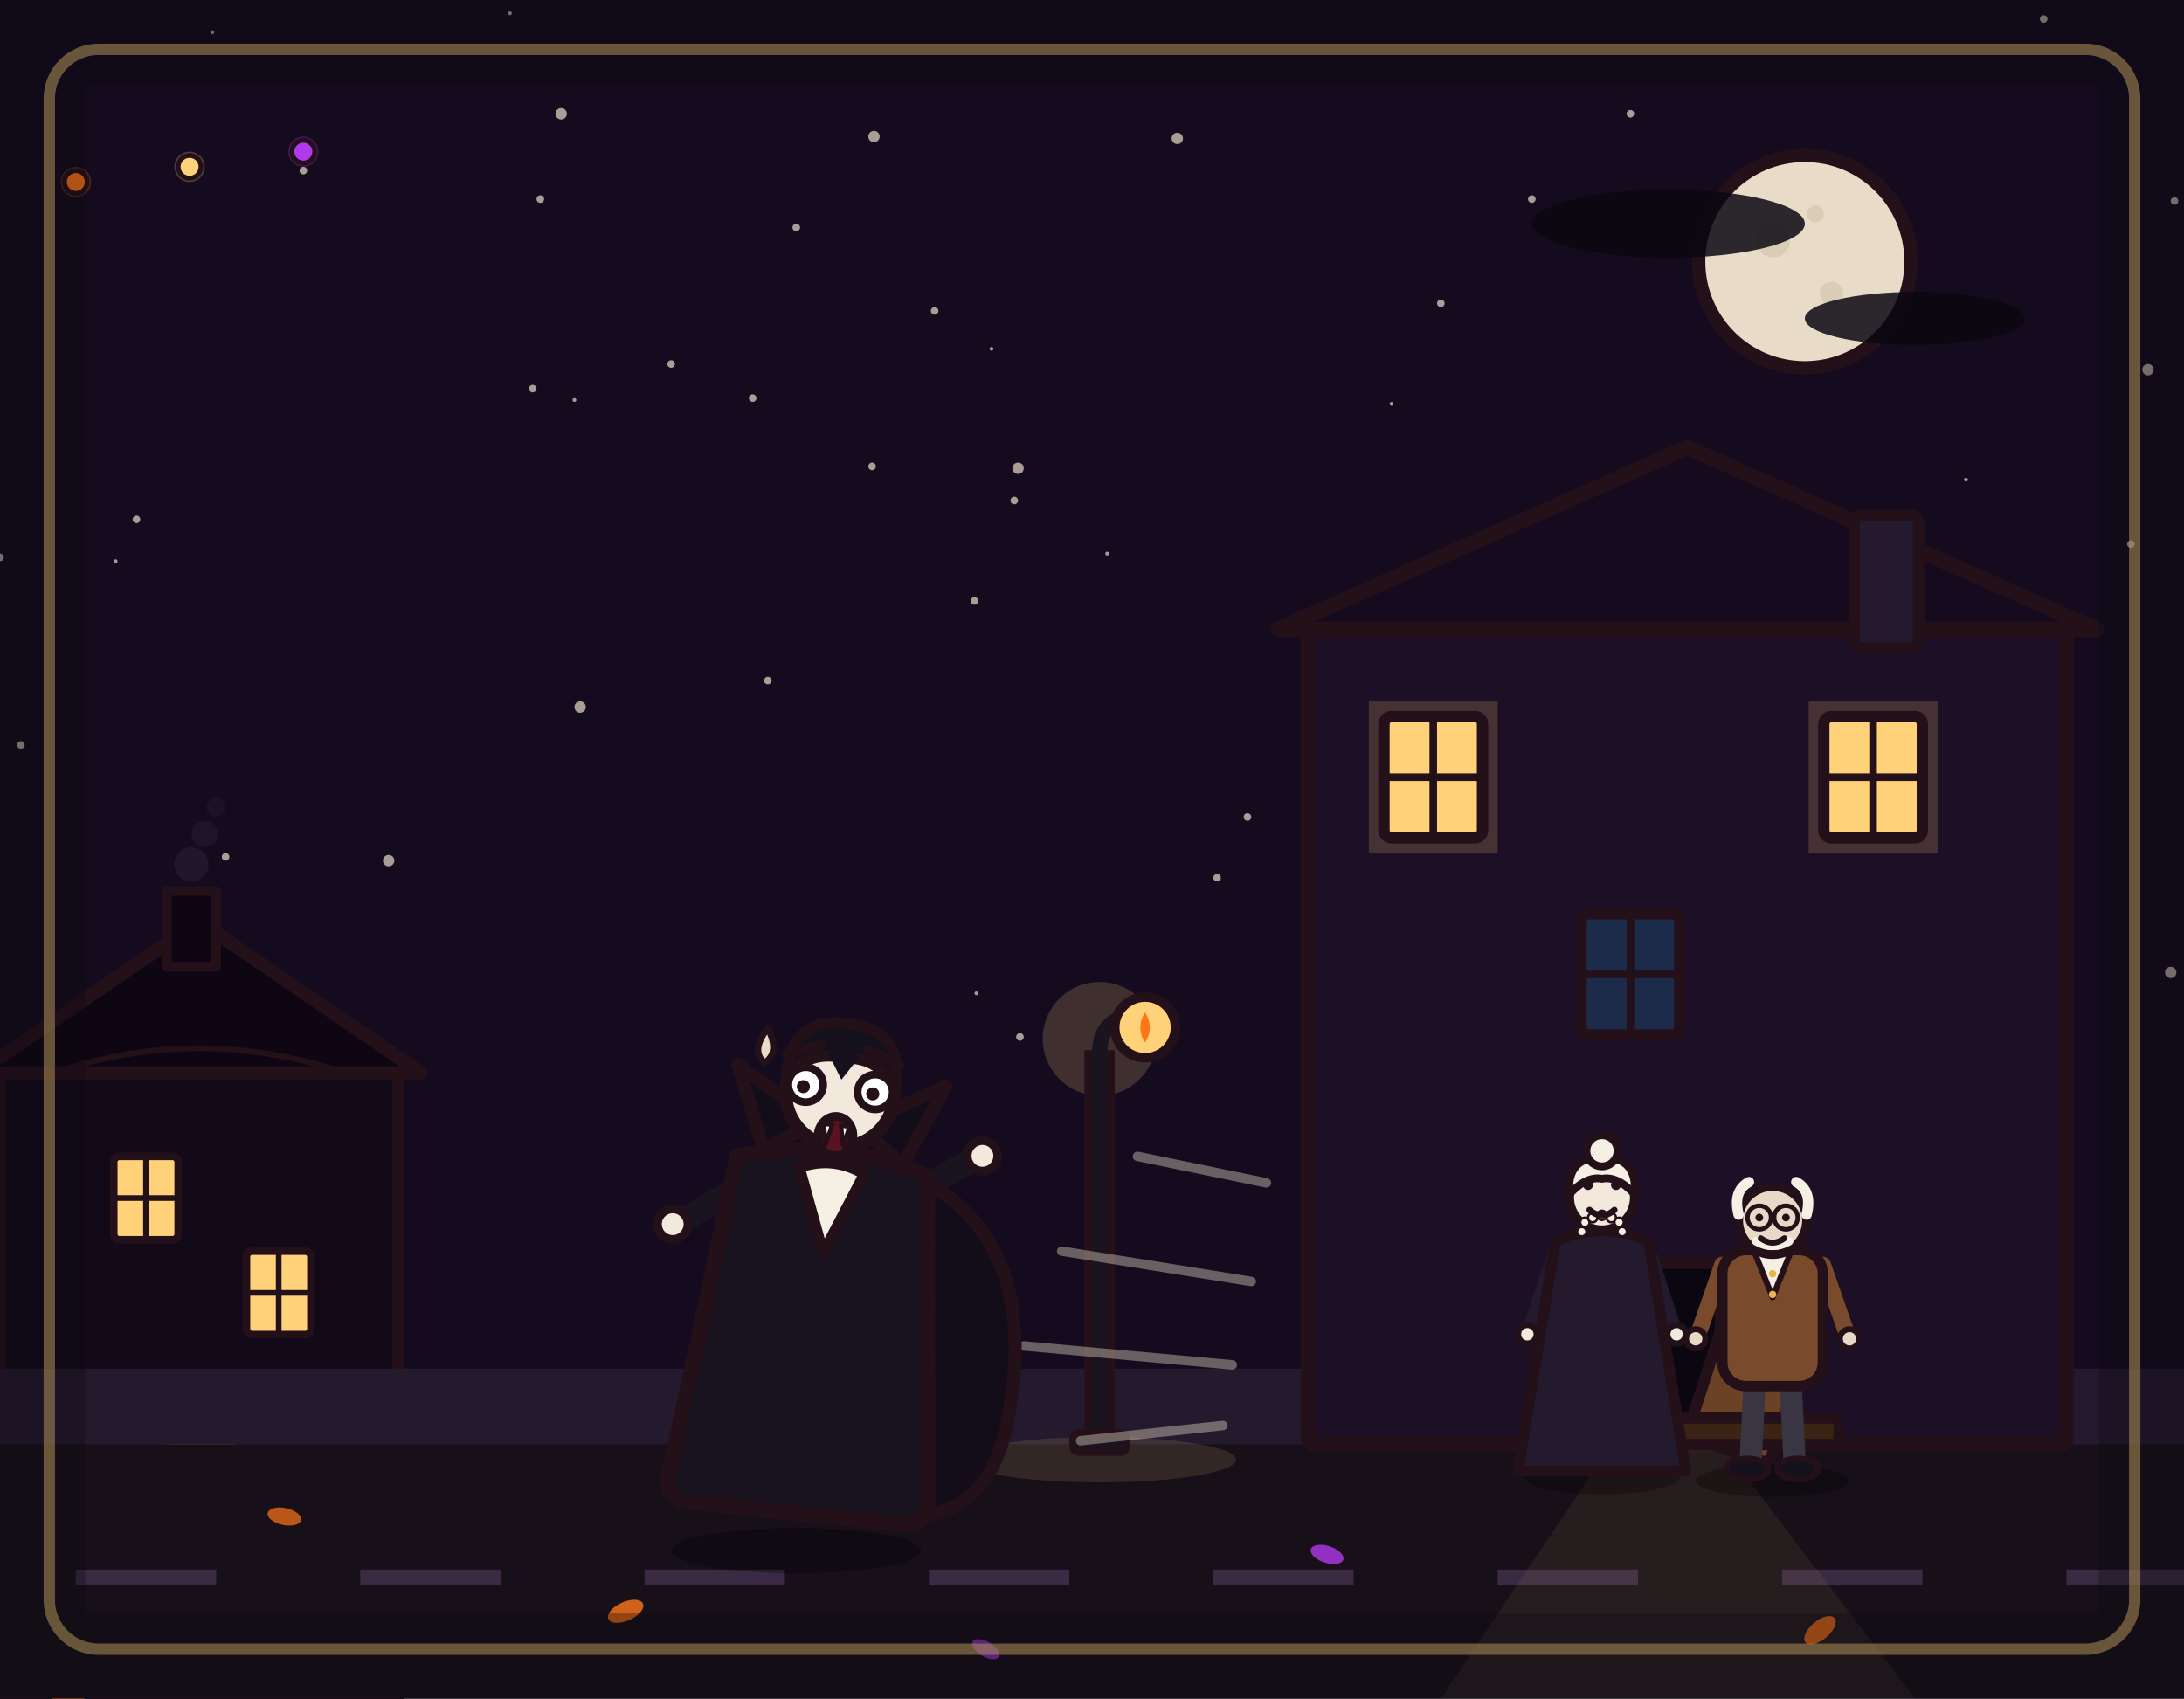
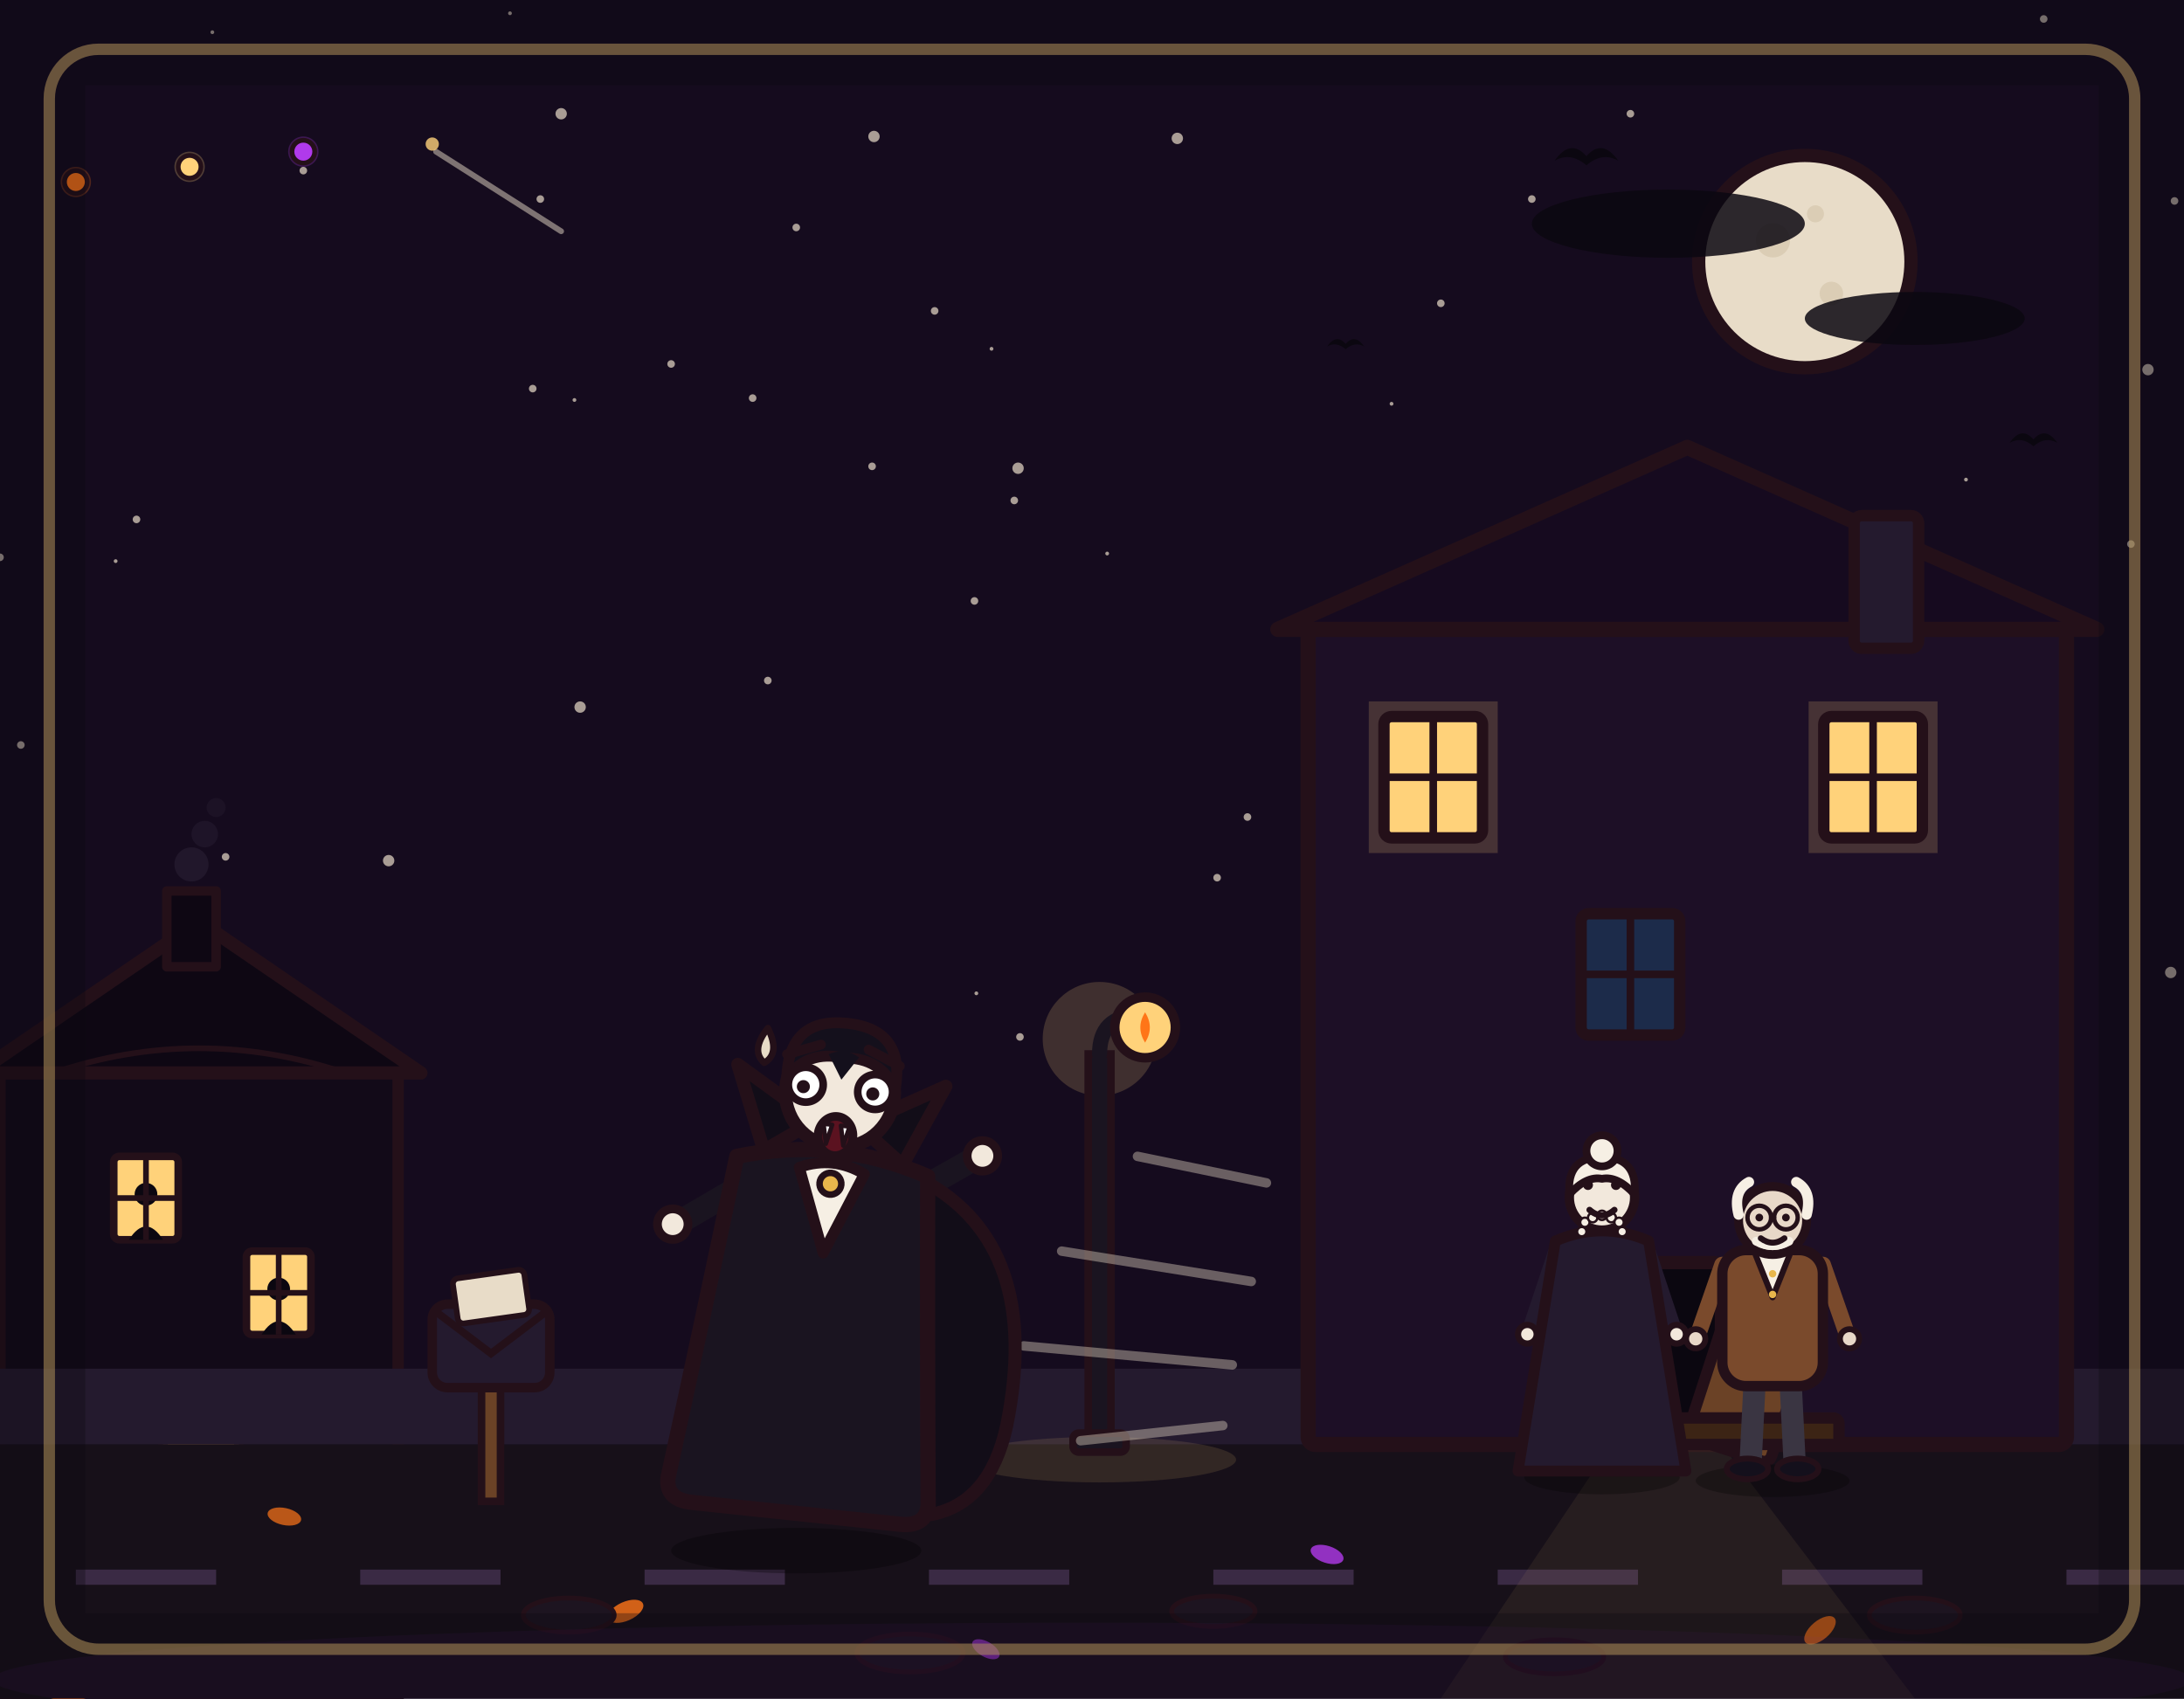
<svg xmlns="http://www.w3.org/2000/svg" viewBox="0 0 1152 896" width="1152" height="896">
  <rect x="0" y="0" width="1152" height="896" fill="#150b1e" />
  <g fill="#e8dcc8" opacity=".7">
    <circle cx="0" cy="294" r="2" />
    <circle cx="303" cy="211" r="1" />
    <circle cx="1124" cy="287" r="2" />
    <circle cx="296" cy="60" r="3" />
    <circle cx="1037" cy="253" r="1" />
    <circle cx="285" cy="105" r="2" />
    <circle cx="119" cy="452" r="2" />
    <circle cx="973" cy="413" r="1" />
    <circle cx="621" cy="73" r="3" />
    <circle cx="535" cy="264" r="2" />
    <circle cx="269" cy="7" r="1" />
    <circle cx="1145" cy="513" r="3" />
    <circle cx="658" cy="431" r="2" />
    <circle cx="397" cy="210" r="2" />
    <circle cx="405" cy="359" r="2" />
    <circle cx="61" cy="296" r="1" />
    <circle cx="523" cy="184" r="1" />
    <circle cx="75" cy="552" r="2" />
    <circle cx="103" cy="556" r="2" />
    <circle cx="808" cy="105" r="2" />
    <circle cx="1147" cy="106" r="2" />
    <circle cx="460" cy="246" r="2" />
    <circle cx="205" cy="454" r="3" />
    <circle cx="112" cy="17" r="1" />
    <circle cx="734" cy="213" r="1" />
    <circle cx="584" cy="292" r="1" />
    <circle cx="1133" cy="195" r="3" />
    <circle cx="306" cy="373" r="3" />
    <circle cx="537" cy="247" r="3" />
    <circle cx="538" cy="547" r="2" />
    <circle cx="915" cy="485" r="2" />
    <circle cx="642" cy="463" r="2" />
    <circle cx="354" cy="192" r="2" />
    <circle cx="514" cy="317" r="2" />
    <circle cx="72" cy="274" r="2" />
    <circle cx="11" cy="393" r="2" />
    <circle cx="515" cy="524" r="1" />
    <circle cx="493" cy="164" r="2" />
    <circle cx="281" cy="205" r="2" />
    <circle cx="1078" cy="10" r="2" />
    <circle cx="946" cy="298" r="1" />
    <circle cx="461" cy="72" r="3" />
    <circle cx="160" cy="90" r="2" />
    <circle cx="420" cy="120" r="2" />
    <circle cx="760" cy="160" r="2" />
    <circle cx="860" cy="60" r="2" />
  </g>
  <circle cx="952" cy="138" r="56" fill="#e8dcc8" stroke="#241019" stroke-width="7" stroke-linejoin="round" />
  <circle cx="935.2" cy="126.8" r="9" fill="#d9cbb2" opacity=".9" />
  <circle cx="966" cy="154.8" r="6.2" fill="#d9cbb2" opacity=".9" />
  <circle cx="957.6" cy="112.8" r="4.5" fill="#d9cbb2" opacity=".9" />
  <ellipse cx="880" cy="118" rx="72" ry="18" fill="#0b0710" opacity=".85" />
  <ellipse cx="1010" cy="168" rx="58" ry="14" fill="#0b0710" opacity=".85" />
  <g>
    <rect x="0" y="566" width="210" height="330" fill="#120a18" stroke="#241019" stroke-width="6" stroke-linejoin="round" />
    <path d="M-12 566 L105 486 L222 566 Z" fill="#0e0713" stroke="#241019" stroke-width="7" stroke-linejoin="round" />
    <rect x="88" y="470" width="26" height="40" fill="#0e0713" stroke="#241019" stroke-width="5" stroke-linejoin="round" />
    <circle cx="101" cy="456" r="9" fill="#241a2e" opacity=".8" />
    <circle cx="108" cy="440" r="7" fill="#241a2e" opacity=".6" />
    <circle cx="114" cy="426" r="5" fill="#241a2e" opacity=".45" />
    <rect x="60" y="610" width="34" height="44" rx="3" fill="#ffd27a" stroke="#241019" stroke-width="4" stroke-linejoin="round" />
+     <circle cx="77" cy="630" r="6" fill="#0b0710" />
+     <path d="M68 654 Q77 640 86 654 L86 654 L68 654 Z" fill="#0b0710" />
    <line x1="77" y1="610" x2="77" y2="654" stroke="#241019" stroke-width="3" />
    <line x1="60" y1="632" x2="94" y2="632" stroke="#241019" stroke-width="3" />
    <rect x="130" y="660" width="34" height="44" rx="3" fill="#ffd27a" stroke="#241019" stroke-width="4" stroke-linejoin="round" />
+     <circle cx="147" cy="680" r="6" fill="#0b0710" />
+     <path d="M138 704 Q147 690 156 704 L156 704 L138 704 Z" fill="#0b0710" />
    <line x1="147" y1="660" x2="147" y2="704" stroke="#241019" stroke-width="3" />
    <line x1="130" y1="682" x2="164" y2="682" stroke="#241019" stroke-width="3" />
    <rect x="86" y="740" width="40" height="60" rx="4" fill="#6b4226" stroke="#241019" stroke-width="5" stroke-linejoin="round" />
    <circle cx="118" cy="770" r="4" fill="#e8b64c" stroke="#241019" stroke-width="2.5" />
    <rect x="86" y="740" width="40" height="60" rx="4" fill="#ffd27a" opacity=".15" stroke="none" />
    <circle cx="40" cy="96" r="8" fill="#ff7518" opacity=".25" />
    <circle cx="40" cy="96" r="6" fill="#ff7518" stroke="#241019" stroke-width="2.5" />
    <circle cx="160" cy="80" r="8" fill="#b03aeb" opacity=".25" />
    <circle cx="160" cy="80" r="6" fill="#b03aeb" stroke="#241019" stroke-width="2.5" />
    <circle cx="100" cy="88" r="8" fill="#ffd27a" opacity=".25" />
    <circle cx="100" cy="88" r="6" fill="#ffd27a" stroke="#241019" stroke-width="2.5" />
    <path d="M28 566 Q105 540 182 566" fill="none" stroke="#241019" stroke-width="3" />
    <ellipse cx="36" cy="880" rx="24" ry="20" fill="#ff7518" stroke="#241019" stroke-width="5" stroke-linejoin="round" />
    <path d="M36 860 L36 854" stroke="#241019" stroke-width="4" stroke-linecap="round" />
    <path d="M28 878 L32 884 L24 884 Z M44 878 L40 884 L48 884 Z" fill="#241019" />
    <path d="M26 890 Q36 896 46 890" fill="none" stroke="#241019" stroke-width="3" stroke-linecap="round" />
  </g>
  <rect x="0" y="722" width="1152" height="40" fill="#241a2e" />
  <rect x="0" y="762" width="1152" height="134" fill="#171019" />
  <path d="M40 828h74v8h-74zM190 828h74v8h-74zM340 828h74v8h-74zM490 828h74v8h-74zM640 828h74v8h-74zM790 828h74v8h-74zM940 828h74v8h-74zM1090 828h74v8h-74z" fill="#3a2a44" />
  <rect x="690" y="332" width="400" height="430" rx="4" fill="#1d0f26" stroke="#241019" stroke-width="8" stroke-linejoin="round" />
  <path d="M674 332 L890 236 L1106 332 Z" fill="#160a1f" stroke="#241019" stroke-width="8" stroke-linejoin="round" />
  <rect x="850" y="666" width="58" height="96" rx="4" fill="#0b0710" stroke="#241019" stroke-width="7" stroke-linejoin="round" />
  <polygon points="850,762 908,762 1010,896 760,896" fill="#ffd27a" opacity=".07" />
  <rect x="916" y="676" width="46" height="86" rx="4" fill="#6b4226" stroke="#241019" stroke-width="6" stroke-linejoin="round" transform="rotate(18 916 676)" />
  <circle cx="858" cy="714" r="4.5" fill="#e8b64c" stroke="#241019" stroke-width="3" />
  <rect x="978" y="272" width="34" height="70" rx="4" fill="#241a2e" stroke="#241019" stroke-width="6" stroke-linejoin="round" />
  <rect x="722" y="370" width="68" height="80" fill="#ffd27a" opacity=".18" />
  <rect x="730" y="378" width="52" height="64" rx="4" fill="#ffd27a" stroke="#241019" stroke-width="6" stroke-linejoin="round" />
  <line x1="756" y1="378" x2="756" y2="442" stroke="#241019" stroke-width="4" />
  <line x1="730" y1="410" x2="782" y2="410" stroke="#241019" stroke-width="4" />
  <rect x="954" y="370" width="68" height="80" fill="#ffd27a" opacity=".18" />
  <rect x="962" y="378" width="52" height="64" rx="4" fill="#ffd27a" stroke="#241019" stroke-width="6" stroke-linejoin="round" />
  <line x1="988" y1="378" x2="988" y2="442" stroke="#241019" stroke-width="4" />
  <line x1="962" y1="410" x2="1014" y2="410" stroke="#241019" stroke-width="4" />
  <rect x="834" y="482" width="52" height="64" rx="4" fill="#1c2b4a" stroke="#241019" stroke-width="6" />
  <line x1="860" y1="482" x2="860" y2="546" stroke="#241019" stroke-width="4" />
  <line x1="834" y1="514" x2="886" y2="514" stroke="#241019" stroke-width="4" />
  <rect x="810" y="748" width="160" height="14" rx="3" fill="#3c2415" stroke="#241019" stroke-width="6" stroke-linejoin="round" />
  <g>
    <ellipse cx="580" cy="770" rx="72" ry="12" fill="#ffd27a" opacity=".12" />
    <circle cx="580" cy="548" r="30" fill="#ffd27a" opacity=".18" />
    <rect x="574" y="556" width="12" height="206" fill="#1a1420" stroke="#241019" stroke-width="4" />
    <rect x="566" y="756" width="28" height="10" rx="3" fill="#1a1420" stroke="#241019" stroke-width="4" />
    <path d="M580 556 Q580 536 600 536" fill="none" stroke="#1a1420" stroke-width="8" stroke-linecap="round" />
    <circle cx="604" cy="542" r="16" fill="#ffd27a" stroke="#241019" stroke-width="5" />
    <path d="M604 534 Q609 542 604 550 Q599 542 604 534 Z" fill="#ff7518" />
  </g>
  <g>
    <ellipse cx="330" cy="850" rx="10" ry="5" fill="#ff7518" opacity=".8" transform="rotate(-24 330 850)" />
    <ellipse cx="700" cy="820" rx="9" ry="4.5" fill="#b03aeb" opacity=".8" transform="rotate(18 700 820)" />
    <ellipse cx="960" cy="860" rx="10" ry="5" fill="#ff7518" opacity=".8" transform="rotate(-40 960 860)" />
    <ellipse cx="520" cy="870" rx="8" ry="4" fill="#b03aeb" opacity=".7" transform="rotate(30 520 870)" />
    <ellipse cx="150" cy="800" rx="9" ry="4.5" fill="#ff7518" opacity=".7" transform="rotate(12 150 800)" />
  </g>
  <g transform="translate(845 776) scale(0.82)">
    <ellipse cx="0" cy="4" rx="50" ry="11" fill="#000000" opacity=".28" />
    <path d="M-30 -140 L-46 -92" fill="none" stroke="#241a2e" stroke-width="10" stroke-linecap="round" />
    <circle cx="-48" cy="-88" r="6" fill="#f2e8dc" stroke="#241019" stroke-width="4" stroke-linejoin="round" />
    <path d="M30 -140 L46 -92" fill="none" stroke="#241a2e" stroke-width="10" stroke-linecap="round" />
    <circle cx="48" cy="-88" r="6" fill="#f2e8dc" stroke="#241019" stroke-width="4" stroke-linejoin="round" />
    <path d="M-30 -148 L-54 0 L54 0 L30 -148 Q0 -161 -30 -148 Z" fill="#241a2e" stroke="#241019" stroke-width="7" stroke-linejoin="round" />
    <circle cx="0" cy="-176" r="21" fill="#f2e8dc" stroke="#241019" stroke-width="6" stroke-linejoin="round" />
    <path d="M-21 -178 Q-23 -202 0 -202 Q23 -202 21 -178 Q10 -190 0 -188 Q-10 -190 -21 -178 Z" fill="#f6efe4" stroke="#241019" stroke-width="5" stroke-linejoin="round" />
    <circle cx="0" cy="-206" r="10" fill="#f6efe4" stroke="#241019" stroke-width="5" stroke-linejoin="round" />
    <circle cx="-13" cy="-154" r="3" fill="#f6efe4" stroke="#241019" stroke-width="1.5" />
    <circle cx="-11" cy="-160" r="3" fill="#f6efe4" stroke="#241019" stroke-width="1.5" />
    <circle cx="-6" cy="-163" r="3" fill="#f6efe4" stroke="#241019" stroke-width="1.5" />
    <circle cx="0" cy="-164.5" r="3" fill="#f6efe4" stroke="#241019" stroke-width="1.5" />
    <circle cx="6" cy="-163" r="3" fill="#f6efe4" stroke="#241019" stroke-width="1.5" />
    <circle cx="11" cy="-160" r="3" fill="#f6efe4" stroke="#241019" stroke-width="1.5" />
    <circle cx="13" cy="-154" r="3" fill="#f6efe4" stroke="#241019" stroke-width="1.5" />
    <circle cx="-9" cy="-184" r="3.2" fill="#241019" />
    <circle cx="9" cy="-184" r="3.2" fill="#241019" />
    <path d="M-8 -168 Q0 -161 8 -168" fill="none" stroke="#241019" stroke-width="4" stroke-linecap="round" />
  </g>
  <g transform="translate(935 778) scale(0.78)">
    <ellipse cx="0" cy="4" rx="52" ry="11" fill="#000000" opacity=".28" />
    <path d="M-12 -66 L-15 -6" fill="none" stroke="#3a3542" stroke-width="15" stroke-linecap="round" />
    <path d="M12 -66 L15 -6" fill="none" stroke="#3a3542" stroke-width="15" stroke-linecap="round" />
    <ellipse cx="-17" cy="-4" rx="14" ry="7" fill="#14101c" stroke="#241019" stroke-width="4" stroke-linejoin="round" />
    <ellipse cx="17" cy="-4" rx="14" ry="7" fill="#14101c" stroke="#241019" stroke-width="4" stroke-linejoin="round" />
    <path d="M-34 -142 L-50 -96" fill="none" stroke="#7a4a2c" stroke-width="11" stroke-linecap="round" />
    <circle cx="-52" cy="-92" r="6.5" fill="#e8d8c8" stroke="#241019" stroke-width="4" stroke-linejoin="round" />
    <path d="M34 -142 L50 -96" fill="none" stroke="#7a4a2c" stroke-width="11" stroke-linecap="round" />
    <circle cx="52" cy="-92" r="6.5" fill="#e8d8c8" stroke="#241019" stroke-width="4" stroke-linejoin="round" />
    <rect x="-34" y="-152" width="68" height="92" rx="16" fill="#7a4a2c" stroke="#241019" stroke-width="7" stroke-linejoin="round" />
    <path d="M-12 -150 L0 -120 L12 -150 Z" fill="#f6efe4" stroke="#241019" stroke-width="4" stroke-linejoin="round" />
    <circle cx="0" cy="-136" r="2.5" fill="#e8b64c" />
    <circle cx="0" cy="-122" r="2.5" fill="#e8b64c" />
    <circle cx="0" cy="-172" r="23" fill="#e8d8c8" stroke="#241019" stroke-width="6" stroke-linejoin="round" />
    <path d="M-23 -176 Q-27 -192 -16 -198" fill="none" stroke="#f6efe4" stroke-width="7" stroke-linecap="round" />
    <path d="M23 -176 Q27 -192 16 -198" fill="none" stroke="#f6efe4" stroke-width="7" stroke-linecap="round" />
    <circle cx="-9" cy="-174" r="2.6" fill="#241019" />
    <circle cx="9" cy="-174" r="2.6" fill="#241019" />
    <circle cx="-9" cy="-174" r="8" fill="none" stroke="#241019" stroke-width="3" />
    <circle cx="9" cy="-174" r="8" fill="none" stroke="#241019" stroke-width="3" />
    <line x1="-1" y1="-174" x2="1" y2="-174" stroke="#241019" stroke-width="3" stroke-linecap="round" />
    <path d="M-11 -158 Q0 -152 11 -158" fill="none" stroke="#f6efe4" stroke-width="6" stroke-linecap="round" />
    <path d="M-8 -160 Q0 -154 8 -160" fill="none" stroke="#241019" stroke-width="4" stroke-linecap="round" />
  </g>
  <g stroke="#e8dcc8" stroke-width="5" opacity=".4" fill="none" stroke-linecap="round">
    <path d="M560 660 L660 676" />
    <path d="M540 710 L650 720" />
    <path d="M570 760 L645 752" />
    <path d="M600 610 L668 624" />
  </g>
  <ellipse cx="420" cy="818" rx="66" ry="12" fill="#000000" opacity=".3" />
  <g transform="translate(420 796) rotate(6) scale(-1.15 1.15)">
    <path d="M-8 -62 L26 -44 L36 -6" fill="none" stroke="#241a2e" stroke-width="15" stroke-linecap="round" stroke-linejoin="round" />
    <path d="M10 -62 L-22 -40 L-34 -10" fill="none" stroke="#241a2e" stroke-width="15" stroke-linecap="round" stroke-linejoin="round" />
    <ellipse cx="38" cy="-4" rx="14" ry="7" fill="#14101c" stroke="#241019" stroke-width="4" stroke-linejoin="round" />
    <ellipse cx="-36" cy="-8" rx="14" ry="7" fill="#14101c" stroke="#241019" stroke-width="4" stroke-linejoin="round" />
    <path d="M36 -148 L66 -126" fill="none" stroke="#1a1420" stroke-width="11" stroke-linecap="round" />
    <circle cx="70" cy="-124" r="7" fill="#f2e8dc" stroke="#241019" stroke-width="4" stroke-linejoin="round" />
    <path d="M-36 -148 L-64 -168" fill="none" stroke="#1a1420" stroke-width="11" stroke-linecap="round" />
    <circle cx="-68" cy="-170" r="7" fill="#f2e8dc" stroke="#241019" stroke-width="4" stroke-linejoin="round" />
    <path d="M-42 -156 Q-100 -132 -92 -48 Q-88 -12 -62 -4 L-46 -2 Q-54 -80 -44 -156 Z" fill="#120d18" stroke="#241019" stroke-width="6" stroke-linejoin="round" />
    <path d="M-44 -158 Q-52 -80 -60 -8 Q-60 2 -48 2 L48 2 Q60 2 60 -8 Q52 -80 44 -158 Q0 -172 -44 -158 Z" fill="#1a1420" stroke="#241019" stroke-width="7" stroke-linejoin="round" />
    <path d="M-32 -162 L-48 -200 L-10 -178 Z" fill="#120d18" stroke="#241019" stroke-width="6" stroke-linejoin="round" />
    <path d="M32 -162 L48 -200 L10 -178 Z" fill="#120d18" stroke="#241019" stroke-width="6" stroke-linejoin="round" />
    <path d="M-15 -156 L0 -118 L15 -156 Q0 -163 -15 -156 Z" fill="#f6efe4" stroke="#241019" stroke-width="5" stroke-linejoin="round" />
+     <circle cx="0" cy="-150" r="5" fill="#e8b64c" stroke="#241019" stroke-width="3" />
    <circle cx="0" cy="-192" r="25" fill="#f2e8dc" stroke="#241019" stroke-width="6" stroke-linejoin="round" />
    <path d="M-25 -196 Q-27 -224 0 -224 Q27 -224 25 -196 Q17 -210 0 -208 Q-17 -210 -25 -196 Z" fill="#14101c" stroke="#241019" stroke-width="5" stroke-linejoin="round" />
    <path d="M-7 -209 L0 -198 L7 -209 Q0 -213 -7 -209 Z" fill="#14101c" />
    <path d="M-26 -207 L-11 -213 M26 -207 L11 -213" fill="none" stroke="#241019" stroke-width="4.5" stroke-linecap="round" />
    <circle cx="-16" cy="-194" r="8" fill="#ffffff" stroke="#241019" stroke-width="3.5" stroke-linejoin="round" />
    <circle cx="16" cy="-194" r="8" fill="#ffffff" stroke="#241019" stroke-width="3.5" stroke-linejoin="round" />
    <circle cx="-15" cy="-193" r="3" fill="#241019" />
    <circle cx="17" cy="-193" r="3" fill="#241019" />
    <ellipse cx="0" cy="-172" rx="8" ry="9" fill="#5b1220" stroke="#241019" stroke-width="4" stroke-linejoin="round" />
    <path d="M-6 -177 L-2 -177 L-4 -168 Z" fill="#ffffff" stroke="#241019" stroke-width="2" stroke-linejoin="round" />
    <path d="M2 -177 L6 -177 L4 -168 Z" fill="#ffffff" stroke="#241019" stroke-width="2" stroke-linejoin="round" />
    <circle cx="-7" cy="-163" r="2.6" fill="#241019" />
    <circle cx="1" cy="-160" r="2.6" fill="#241019" />
    <path d="M36 -218 Q29 -207 36 -202 Q43 -207 36 -218 Z" fill="#e8dcc8" stroke="#241019" stroke-width="3" stroke-linejoin="round" />
  </g>
+   <g fill="#0b0710">
+     <path transform="translate(820 80) scale(1.2)" d="M0 4 Q7 -6 14 2 Q21 -6 28 4 Q21 0 14 6 Q7 0 0 4 Z" />
+     <path transform="translate(1060 230) scale(.9)" d="M0 4 Q7 -6 14 2 Q21 -6 28 4 Q21 0 14 6 Q7 0 0 4 Z" />
+     <path transform="translate(700 180) scale(.7)" d="M0 4 Q7 -6 14 2 Q21 -6 28 4 Q21 0 14 6 Q7 0 0 4 Z" />
+   </g>
+   <line x1="230" y1="80" x2="296" y2="122" stroke="#e8dcc8" stroke-width="3" opacity=".5" stroke-linecap="round" />
+   <circle cx="228" cy="76" r="3.5" fill="#ffd27a" opacity=".8" />
+   <g>
+     <rect x="254" y="730" width="10" height="62" fill="#6b4226" stroke="#241019" stroke-width="4" />
+     <rect x="228" y="688" width="62" height="44" rx="8" fill="#241a2e" stroke="#241019" stroke-width="5" />
+     <path d="M230 692 L259 714 L288 692" fill="none" stroke="#241019" stroke-width="4" />
+     <rect x="240" y="672" width="38" height="24" rx="3" fill="#e8dcc8" stroke="#241019" stroke-width="3" transform="rotate(-8 259 684)" />
+   </g>
+   <g fill="#1d1420" stroke="#241019" stroke-width="2.5">
+     <ellipse cx="300" cy="852" rx="24" ry="9" />
+     <ellipse cx="480" cy="872" rx="28" ry="10" />
+     <ellipse cx="640" cy="850" rx="22" ry="8" />
+     <ellipse cx="820" cy="874" rx="26" ry="9" />
+     <ellipse cx="1010" cy="852" rx="24" ry="9" />
+   </g>
+   <ellipse cx="576" cy="886" rx="580" ry="30" fill="#b03aeb" opacity=".06" />
  <rect x="26" y="26" width="1100" height="844" rx="26" fill="none" stroke="#ffd27a" stroke-width="6" opacity="0.55" />
  <rect x="0" y="0" width="1152" height="896" fill="none" stroke="#0b0710" stroke-width="90" opacity="0.32" />
</svg>
